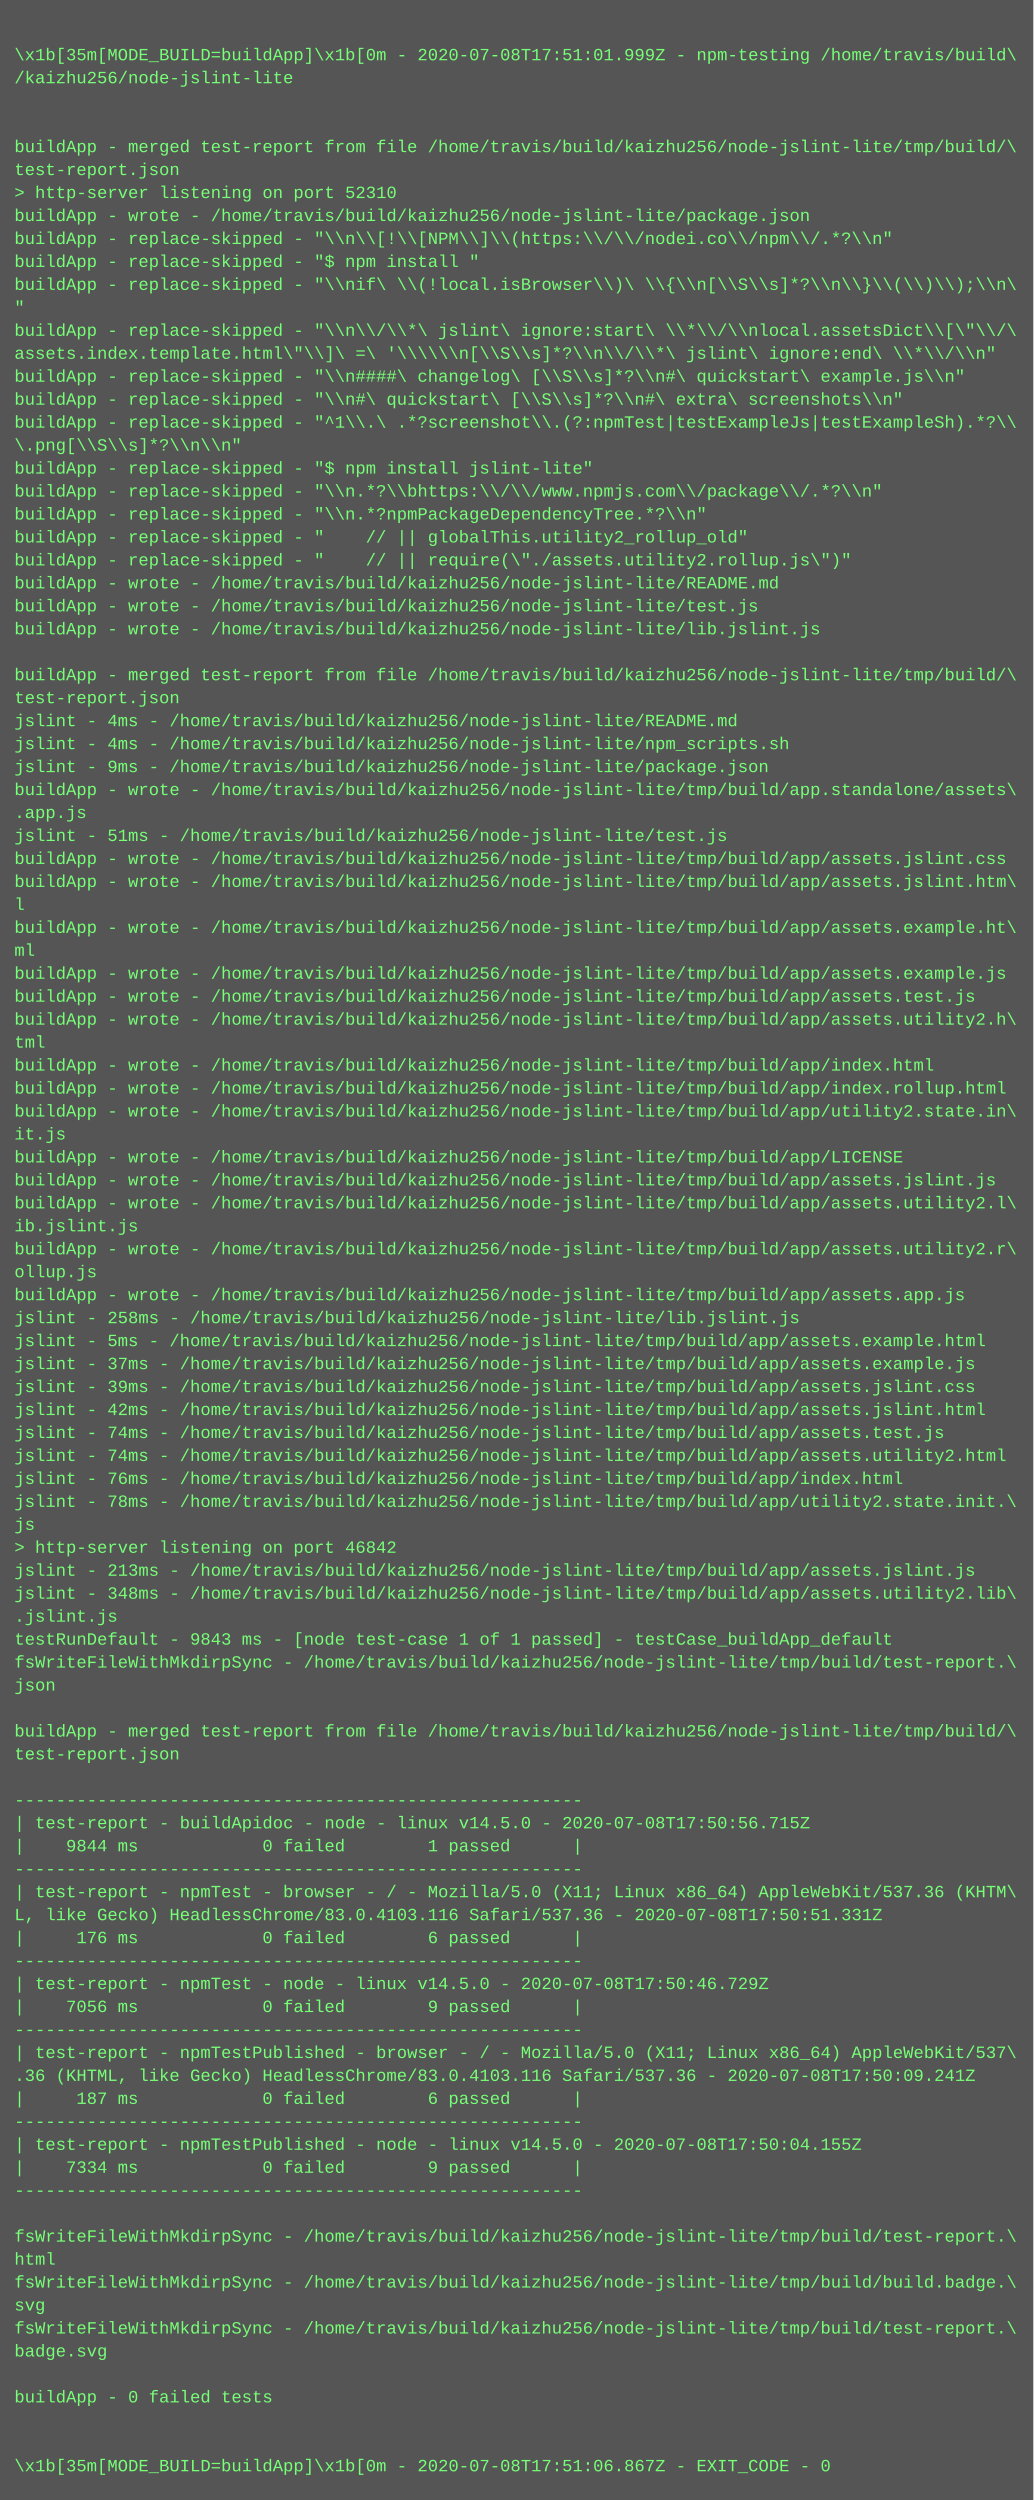
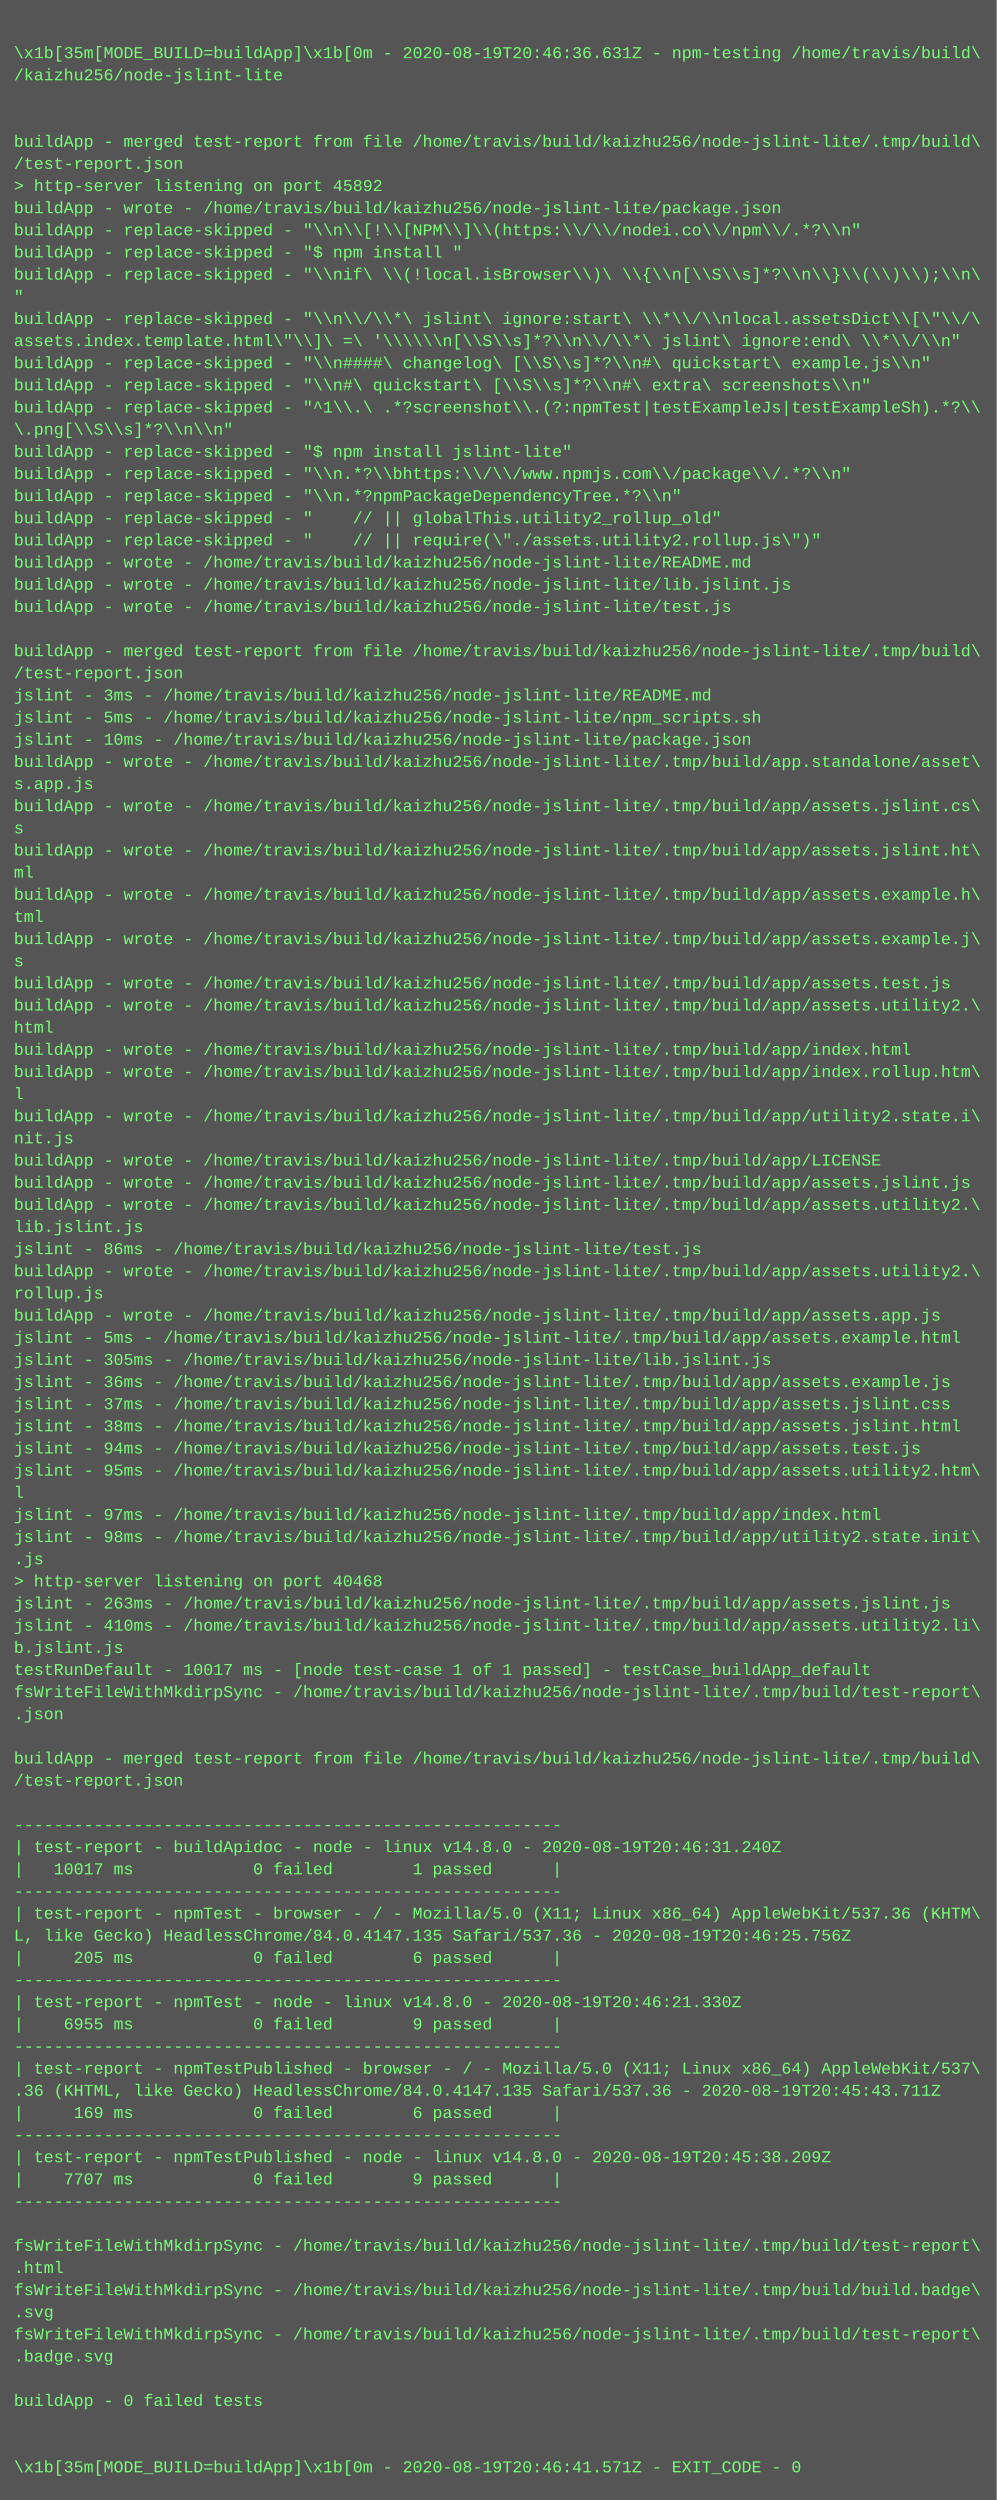
- <svg xmlns="http://www.w3.org/2000/svg" height="1742" width="720">
-   <rect height="1742" fill="#555" width="720" />
+ <svg xmlns="http://www.w3.org/2000/svg" height="1806" width="720">
+   <rect height="1806" fill="#555" width="720" />
  <text fill="#7f7" font-family="Courier New" font-size="12" xml:space="preserve">
    <tspan x="10" y="26" />
-     <tspan x="10" y="42">\x1b[35m[MODE_BUILD=buildApp]\x1b[0m - 2020-07-08T17:51:01.999Z - npm-testing /home/travis/build\</tspan>
+     <tspan x="10" y="42">\x1b[35m[MODE_BUILD=buildApp]\x1b[0m - 2020-08-19T20:46:36.631Z - npm-testing /home/travis/build\</tspan>
    <tspan x="10" y="58">/kaizhu256/node-jslint-lite</tspan>
    <tspan x="10" y="74" />
    <tspan x="10" y="90" />
-     <tspan x="10" y="106">buildApp - merged test-report from file /home/travis/build/kaizhu256/node-jslint-lite/tmp/build/\</tspan>
-     <tspan x="10" y="122">test-report.json</tspan>
-     <tspan x="10" y="138">&gt; http-server listening on port 52310</tspan>
+     <tspan x="10" y="106">buildApp - merged test-report from file /home/travis/build/kaizhu256/node-jslint-lite/.tmp/build\</tspan>
+     <tspan x="10" y="122">/test-report.json</tspan>
+     <tspan x="10" y="138">&gt; http-server listening on port 45892</tspan>
    <tspan x="10" y="154">buildApp - wrote - /home/travis/build/kaizhu256/node-jslint-lite/package.json</tspan>
    <tspan x="10" y="170">buildApp - replace-skipped - "\\n\\[!\\[NPM\\]\\(https:\\/\\/nodei.co\\/npm\\/.*?\\n"</tspan>
    <tspan x="10" y="186">buildApp - replace-skipped - "$ npm install "</tspan>
    <tspan x="10" y="202">buildApp - replace-skipped - "\\nif\ \\(!local.isBrowser\\)\ \\{\\n[\\S\\s]*?\\n\\}\\(\\)\\);\\n\</tspan>
    <tspan x="10" y="218">"</tspan>
    <tspan x="10" y="234">buildApp - replace-skipped - "\\n\\/\\*\ jslint\ ignore:start\ \\*\\/\\nlocal.assetsDict\\[\"\\/\</tspan>
    <tspan x="10" y="250">assets.index.template.html\"\\]\ =\ '\\\\\\n[\\S\\s]*?\\n\\/\\*\ jslint\ ignore:end\ \\*\\/\\n"</tspan>
    <tspan x="10" y="266">buildApp - replace-skipped - "\\n####\ changelog\ [\\S\\s]*?\\n#\ quickstart\ example.js\\n"</tspan>
    <tspan x="10" y="282">buildApp - replace-skipped - "\\n#\ quickstart\ [\\S\\s]*?\\n#\ extra\ screenshots\\n"</tspan>
    <tspan x="10" y="298">buildApp - replace-skipped - "^1\\.\ .*?screenshot\\.(?:npmTest|testExampleJs|testExampleSh).*?\\</tspan>
    <tspan x="10" y="314">\.png[\\S\\s]*?\\n\\n"</tspan>
    <tspan x="10" y="330">buildApp - replace-skipped - "$ npm install jslint-lite"</tspan>
    <tspan x="10" y="346">buildApp - replace-skipped - "\\n.*?\\bhttps:\\/\\/www.npmjs.com\\/package\\/.*?\\n"</tspan>
    <tspan x="10" y="362">buildApp - replace-skipped - "\\n.*?npmPackageDependencyTree.*?\\n"</tspan>
    <tspan x="10" y="378">buildApp - replace-skipped - "    // || globalThis.utility2_rollup_old"</tspan>
    <tspan x="10" y="394">buildApp - replace-skipped - "    // || require(\"./assets.utility2.rollup.js\")"</tspan>
    <tspan x="10" y="410">buildApp - wrote - /home/travis/build/kaizhu256/node-jslint-lite/README.md</tspan>
-     <tspan x="10" y="426">buildApp - wrote - /home/travis/build/kaizhu256/node-jslint-lite/test.js</tspan>
-     <tspan x="10" y="442">buildApp - wrote - /home/travis/build/kaizhu256/node-jslint-lite/lib.jslint.js</tspan>
+     <tspan x="10" y="426">buildApp - wrote - /home/travis/build/kaizhu256/node-jslint-lite/lib.jslint.js</tspan>
+     <tspan x="10" y="442">buildApp - wrote - /home/travis/build/kaizhu256/node-jslint-lite/test.js</tspan>
    <tspan x="10" y="458" />
-     <tspan x="10" y="474">buildApp - merged test-report from file /home/travis/build/kaizhu256/node-jslint-lite/tmp/build/\</tspan>
-     <tspan x="10" y="490">test-report.json</tspan>
-     <tspan x="10" y="506">jslint - 4ms - /home/travis/build/kaizhu256/node-jslint-lite/README.md</tspan>
-     <tspan x="10" y="522">jslint - 4ms - /home/travis/build/kaizhu256/node-jslint-lite/npm_scripts.sh</tspan>
-     <tspan x="10" y="538">jslint - 9ms - /home/travis/build/kaizhu256/node-jslint-lite/package.json</tspan>
-     <tspan x="10" y="554">buildApp - wrote - /home/travis/build/kaizhu256/node-jslint-lite/tmp/build/app.standalone/assets\</tspan>
-     <tspan x="10" y="570">.app.js</tspan>
-     <tspan x="10" y="586">jslint - 51ms - /home/travis/build/kaizhu256/node-jslint-lite/test.js</tspan>
-     <tspan x="10" y="602">buildApp - wrote - /home/travis/build/kaizhu256/node-jslint-lite/tmp/build/app/assets.jslint.css</tspan>
-     <tspan x="10" y="618">buildApp - wrote - /home/travis/build/kaizhu256/node-jslint-lite/tmp/build/app/assets.jslint.htm\</tspan>
-     <tspan x="10" y="634">l</tspan>
-     <tspan x="10" y="650">buildApp - wrote - /home/travis/build/kaizhu256/node-jslint-lite/tmp/build/app/assets.example.ht\</tspan>
-     <tspan x="10" y="666">ml</tspan>
-     <tspan x="10" y="682">buildApp - wrote - /home/travis/build/kaizhu256/node-jslint-lite/tmp/build/app/assets.example.js</tspan>
-     <tspan x="10" y="698">buildApp - wrote - /home/travis/build/kaizhu256/node-jslint-lite/tmp/build/app/assets.test.js</tspan>
-     <tspan x="10" y="714">buildApp - wrote - /home/travis/build/kaizhu256/node-jslint-lite/tmp/build/app/assets.utility2.h\</tspan>
-     <tspan x="10" y="730">tml</tspan>
-     <tspan x="10" y="746">buildApp - wrote - /home/travis/build/kaizhu256/node-jslint-lite/tmp/build/app/index.html</tspan>
-     <tspan x="10" y="762">buildApp - wrote - /home/travis/build/kaizhu256/node-jslint-lite/tmp/build/app/index.rollup.html</tspan>
-     <tspan x="10" y="778">buildApp - wrote - /home/travis/build/kaizhu256/node-jslint-lite/tmp/build/app/utility2.state.in\</tspan>
-     <tspan x="10" y="794">it.js</tspan>
-     <tspan x="10" y="810">buildApp - wrote - /home/travis/build/kaizhu256/node-jslint-lite/tmp/build/app/LICENSE</tspan>
-     <tspan x="10" y="826">buildApp - wrote - /home/travis/build/kaizhu256/node-jslint-lite/tmp/build/app/assets.jslint.js</tspan>
-     <tspan x="10" y="842">buildApp - wrote - /home/travis/build/kaizhu256/node-jslint-lite/tmp/build/app/assets.utility2.l\</tspan>
-     <tspan x="10" y="858">ib.jslint.js</tspan>
-     <tspan x="10" y="874">buildApp - wrote - /home/travis/build/kaizhu256/node-jslint-lite/tmp/build/app/assets.utility2.r\</tspan>
-     <tspan x="10" y="890">ollup.js</tspan>
-     <tspan x="10" y="906">buildApp - wrote - /home/travis/build/kaizhu256/node-jslint-lite/tmp/build/app/assets.app.js</tspan>
-     <tspan x="10" y="922">jslint - 258ms - /home/travis/build/kaizhu256/node-jslint-lite/lib.jslint.js</tspan>
-     <tspan x="10" y="938">jslint - 5ms - /home/travis/build/kaizhu256/node-jslint-lite/tmp/build/app/assets.example.html</tspan>
-     <tspan x="10" y="954">jslint - 37ms - /home/travis/build/kaizhu256/node-jslint-lite/tmp/build/app/assets.example.js</tspan>
-     <tspan x="10" y="970">jslint - 39ms - /home/travis/build/kaizhu256/node-jslint-lite/tmp/build/app/assets.jslint.css</tspan>
-     <tspan x="10" y="986">jslint - 42ms - /home/travis/build/kaizhu256/node-jslint-lite/tmp/build/app/assets.jslint.html</tspan>
-     <tspan x="10" y="1002">jslint - 74ms - /home/travis/build/kaizhu256/node-jslint-lite/tmp/build/app/assets.test.js</tspan>
-     <tspan x="10" y="1018">jslint - 74ms - /home/travis/build/kaizhu256/node-jslint-lite/tmp/build/app/assets.utility2.html</tspan>
-     <tspan x="10" y="1034">jslint - 76ms - /home/travis/build/kaizhu256/node-jslint-lite/tmp/build/app/index.html</tspan>
-     <tspan x="10" y="1050">jslint - 78ms - /home/travis/build/kaizhu256/node-jslint-lite/tmp/build/app/utility2.state.init.\</tspan>
-     <tspan x="10" y="1066">js</tspan>
-     <tspan x="10" y="1082">&gt; http-server listening on port 46842</tspan>
-     <tspan x="10" y="1098">jslint - 213ms - /home/travis/build/kaizhu256/node-jslint-lite/tmp/build/app/assets.jslint.js</tspan>
-     <tspan x="10" y="1114">jslint - 348ms - /home/travis/build/kaizhu256/node-jslint-lite/tmp/build/app/assets.utility2.lib\</tspan>
-     <tspan x="10" y="1130">.jslint.js</tspan>
-     <tspan x="10" y="1146">testRunDefault - 9843 ms - [node test-case 1 of 1 passed] - testCase_buildApp_default</tspan>
-     <tspan x="10" y="1162">fsWriteFileWithMkdirpSync - /home/travis/build/kaizhu256/node-jslint-lite/tmp/build/test-report.\</tspan>
-     <tspan x="10" y="1178">json</tspan>
-     <tspan x="10" y="1194" />
-     <tspan x="10" y="1210">buildApp - merged test-report from file /home/travis/build/kaizhu256/node-jslint-lite/tmp/build/\</tspan>
-     <tspan x="10" y="1226">test-report.json</tspan>
-     <tspan x="10" y="1242" />
-     <tspan x="10" y="1258">-------------------------------------------------------</tspan>
-     <tspan x="10" y="1274">| test-report - buildApidoc - node - linux v14.5.0 - 2020-07-08T17:50:56.715Z</tspan>
-     <tspan x="10" y="1290">|    9844 ms            0 failed        1 passed      |</tspan>
-     <tspan x="10" y="1306">-------------------------------------------------------</tspan>
-     <tspan x="10" y="1322">| test-report - npmTest - browser - / - Mozilla/5.0 (X11; Linux x86_64) AppleWebKit/537.36 (KHTM\</tspan>
-     <tspan x="10" y="1338">L, like Gecko) HeadlessChrome/83.0.4103.116 Safari/537.36 - 2020-07-08T17:50:51.331Z</tspan>
-     <tspan x="10" y="1354">|     176 ms            0 failed        6 passed      |</tspan>
+     <tspan x="10" y="474">buildApp - merged test-report from file /home/travis/build/kaizhu256/node-jslint-lite/.tmp/build\</tspan>
+     <tspan x="10" y="490">/test-report.json</tspan>
+     <tspan x="10" y="506">jslint - 3ms - /home/travis/build/kaizhu256/node-jslint-lite/README.md</tspan>
+     <tspan x="10" y="522">jslint - 5ms - /home/travis/build/kaizhu256/node-jslint-lite/npm_scripts.sh</tspan>
+     <tspan x="10" y="538">jslint - 10ms - /home/travis/build/kaizhu256/node-jslint-lite/package.json</tspan>
+     <tspan x="10" y="554">buildApp - wrote - /home/travis/build/kaizhu256/node-jslint-lite/.tmp/build/app.standalone/asset\</tspan>
+     <tspan x="10" y="570">s.app.js</tspan>
+     <tspan x="10" y="586">buildApp - wrote - /home/travis/build/kaizhu256/node-jslint-lite/.tmp/build/app/assets.jslint.cs\</tspan>
+     <tspan x="10" y="602">s</tspan>
+     <tspan x="10" y="618">buildApp - wrote - /home/travis/build/kaizhu256/node-jslint-lite/.tmp/build/app/assets.jslint.ht\</tspan>
+     <tspan x="10" y="634">ml</tspan>
+     <tspan x="10" y="650">buildApp - wrote - /home/travis/build/kaizhu256/node-jslint-lite/.tmp/build/app/assets.example.h\</tspan>
+     <tspan x="10" y="666">tml</tspan>
+     <tspan x="10" y="682">buildApp - wrote - /home/travis/build/kaizhu256/node-jslint-lite/.tmp/build/app/assets.example.j\</tspan>
+     <tspan x="10" y="698">s</tspan>
+     <tspan x="10" y="714">buildApp - wrote - /home/travis/build/kaizhu256/node-jslint-lite/.tmp/build/app/assets.test.js</tspan>
+     <tspan x="10" y="730">buildApp - wrote - /home/travis/build/kaizhu256/node-jslint-lite/.tmp/build/app/assets.utility2.\</tspan>
+     <tspan x="10" y="746">html</tspan>
+     <tspan x="10" y="762">buildApp - wrote - /home/travis/build/kaizhu256/node-jslint-lite/.tmp/build/app/index.html</tspan>
+     <tspan x="10" y="778">buildApp - wrote - /home/travis/build/kaizhu256/node-jslint-lite/.tmp/build/app/index.rollup.htm\</tspan>
+     <tspan x="10" y="794">l</tspan>
+     <tspan x="10" y="810">buildApp - wrote - /home/travis/build/kaizhu256/node-jslint-lite/.tmp/build/app/utility2.state.i\</tspan>
+     <tspan x="10" y="826">nit.js</tspan>
+     <tspan x="10" y="842">buildApp - wrote - /home/travis/build/kaizhu256/node-jslint-lite/.tmp/build/app/LICENSE</tspan>
+     <tspan x="10" y="858">buildApp - wrote - /home/travis/build/kaizhu256/node-jslint-lite/.tmp/build/app/assets.jslint.js</tspan>
+     <tspan x="10" y="874">buildApp - wrote - /home/travis/build/kaizhu256/node-jslint-lite/.tmp/build/app/assets.utility2.\</tspan>
+     <tspan x="10" y="890">lib.jslint.js</tspan>
+     <tspan x="10" y="906">jslint - 86ms - /home/travis/build/kaizhu256/node-jslint-lite/test.js</tspan>
+     <tspan x="10" y="922">buildApp - wrote - /home/travis/build/kaizhu256/node-jslint-lite/.tmp/build/app/assets.utility2.\</tspan>
+     <tspan x="10" y="938">rollup.js</tspan>
+     <tspan x="10" y="954">buildApp - wrote - /home/travis/build/kaizhu256/node-jslint-lite/.tmp/build/app/assets.app.js</tspan>
+     <tspan x="10" y="970">jslint - 5ms - /home/travis/build/kaizhu256/node-jslint-lite/.tmp/build/app/assets.example.html</tspan>
+     <tspan x="10" y="986">jslint - 305ms - /home/travis/build/kaizhu256/node-jslint-lite/lib.jslint.js</tspan>
+     <tspan x="10" y="1002">jslint - 36ms - /home/travis/build/kaizhu256/node-jslint-lite/.tmp/build/app/assets.example.js</tspan>
+     <tspan x="10" y="1018">jslint - 37ms - /home/travis/build/kaizhu256/node-jslint-lite/.tmp/build/app/assets.jslint.css</tspan>
+     <tspan x="10" y="1034">jslint - 38ms - /home/travis/build/kaizhu256/node-jslint-lite/.tmp/build/app/assets.jslint.html</tspan>
+     <tspan x="10" y="1050">jslint - 94ms - /home/travis/build/kaizhu256/node-jslint-lite/.tmp/build/app/assets.test.js</tspan>
+     <tspan x="10" y="1066">jslint - 95ms - /home/travis/build/kaizhu256/node-jslint-lite/.tmp/build/app/assets.utility2.htm\</tspan>
+     <tspan x="10" y="1082">l</tspan>
+     <tspan x="10" y="1098">jslint - 97ms - /home/travis/build/kaizhu256/node-jslint-lite/.tmp/build/app/index.html</tspan>
+     <tspan x="10" y="1114">jslint - 98ms - /home/travis/build/kaizhu256/node-jslint-lite/.tmp/build/app/utility2.state.init\</tspan>
+     <tspan x="10" y="1130">.js</tspan>
+     <tspan x="10" y="1146">&gt; http-server listening on port 40468</tspan>
+     <tspan x="10" y="1162">jslint - 263ms - /home/travis/build/kaizhu256/node-jslint-lite/.tmp/build/app/assets.jslint.js</tspan>
+     <tspan x="10" y="1178">jslint - 410ms - /home/travis/build/kaizhu256/node-jslint-lite/.tmp/build/app/assets.utility2.li\</tspan>
+     <tspan x="10" y="1194">b.jslint.js</tspan>
+     <tspan x="10" y="1210">testRunDefault - 10017 ms - [node test-case 1 of 1 passed] - testCase_buildApp_default</tspan>
+     <tspan x="10" y="1226">fsWriteFileWithMkdirpSync - /home/travis/build/kaizhu256/node-jslint-lite/.tmp/build/test-report\</tspan>
+     <tspan x="10" y="1242">.json</tspan>
+     <tspan x="10" y="1258" />
+     <tspan x="10" y="1274">buildApp - merged test-report from file /home/travis/build/kaizhu256/node-jslint-lite/.tmp/build\</tspan>
+     <tspan x="10" y="1290">/test-report.json</tspan>
+     <tspan x="10" y="1306" />
+     <tspan x="10" y="1322">-------------------------------------------------------</tspan>
+     <tspan x="10" y="1338">| test-report - buildApidoc - node - linux v14.8.0 - 2020-08-19T20:46:31.240Z</tspan>
+     <tspan x="10" y="1354">|   10017 ms            0 failed        1 passed      |</tspan>
    <tspan x="10" y="1370">-------------------------------------------------------</tspan>
-     <tspan x="10" y="1386">| test-report - npmTest - node - linux v14.5.0 - 2020-07-08T17:50:46.729Z</tspan>
-     <tspan x="10" y="1402">|    7056 ms            0 failed        9 passed      |</tspan>
-     <tspan x="10" y="1418">-------------------------------------------------------</tspan>
-     <tspan x="10" y="1434">| test-report - npmTestPublished - browser - / - Mozilla/5.0 (X11; Linux x86_64) AppleWebKit/537\</tspan>
-     <tspan x="10" y="1450">.36 (KHTML, like Gecko) HeadlessChrome/83.0.4103.116 Safari/537.36 - 2020-07-08T17:50:09.241Z</tspan>
-     <tspan x="10" y="1466">|     187 ms            0 failed        6 passed      |</tspan>
+     <tspan x="10" y="1386">| test-report - npmTest - browser - / - Mozilla/5.0 (X11; Linux x86_64) AppleWebKit/537.36 (KHTM\</tspan>
+     <tspan x="10" y="1402">L, like Gecko) HeadlessChrome/84.0.4147.135 Safari/537.36 - 2020-08-19T20:46:25.756Z</tspan>
+     <tspan x="10" y="1418">|     205 ms            0 failed        6 passed      |</tspan>
+     <tspan x="10" y="1434">-------------------------------------------------------</tspan>
+     <tspan x="10" y="1450">| test-report - npmTest - node - linux v14.8.0 - 2020-08-19T20:46:21.330Z</tspan>
+     <tspan x="10" y="1466">|    6955 ms            0 failed        9 passed      |</tspan>
    <tspan x="10" y="1482">-------------------------------------------------------</tspan>
-     <tspan x="10" y="1498">| test-report - npmTestPublished - node - linux v14.5.0 - 2020-07-08T17:50:04.155Z</tspan>
-     <tspan x="10" y="1514">|    7334 ms            0 failed        9 passed      |</tspan>
-     <tspan x="10" y="1530">-------------------------------------------------------</tspan>
-     <tspan x="10" y="1546" />
-     <tspan x="10" y="1562">fsWriteFileWithMkdirpSync - /home/travis/build/kaizhu256/node-jslint-lite/tmp/build/test-report.\</tspan>
-     <tspan x="10" y="1578">html</tspan>
-     <tspan x="10" y="1594">fsWriteFileWithMkdirpSync - /home/travis/build/kaizhu256/node-jslint-lite/tmp/build/build.badge.\</tspan>
-     <tspan x="10" y="1610">svg</tspan>
-     <tspan x="10" y="1626">fsWriteFileWithMkdirpSync - /home/travis/build/kaizhu256/node-jslint-lite/tmp/build/test-report.\</tspan>
-     <tspan x="10" y="1642">badge.svg</tspan>
-     <tspan x="10" y="1658" />
-     <tspan x="10" y="1674">buildApp - 0 failed tests</tspan>
-     <tspan x="10" y="1690" />
-     <tspan x="10" y="1706" />
-     <tspan x="10" y="1722">\x1b[35m[MODE_BUILD=buildApp]\x1b[0m - 2020-07-08T17:51:06.867Z - EXIT_CODE - 0</tspan>
+     <tspan x="10" y="1498">| test-report - npmTestPublished - browser - / - Mozilla/5.0 (X11; Linux x86_64) AppleWebKit/537\</tspan>
+     <tspan x="10" y="1514">.36 (KHTML, like Gecko) HeadlessChrome/84.0.4147.135 Safari/537.36 - 2020-08-19T20:45:43.711Z</tspan>
+     <tspan x="10" y="1530">|     169 ms            0 failed        6 passed      |</tspan>
+     <tspan x="10" y="1546">-------------------------------------------------------</tspan>
+     <tspan x="10" y="1562">| test-report - npmTestPublished - node - linux v14.8.0 - 2020-08-19T20:45:38.209Z</tspan>
+     <tspan x="10" y="1578">|    7707 ms            0 failed        9 passed      |</tspan>
+     <tspan x="10" y="1594">-------------------------------------------------------</tspan>
+     <tspan x="10" y="1610" />
+     <tspan x="10" y="1626">fsWriteFileWithMkdirpSync - /home/travis/build/kaizhu256/node-jslint-lite/.tmp/build/test-report\</tspan>
+     <tspan x="10" y="1642">.html</tspan>
+     <tspan x="10" y="1658">fsWriteFileWithMkdirpSync - /home/travis/build/kaizhu256/node-jslint-lite/.tmp/build/build.badge\</tspan>
+     <tspan x="10" y="1674">.svg</tspan>
+     <tspan x="10" y="1690">fsWriteFileWithMkdirpSync - /home/travis/build/kaizhu256/node-jslint-lite/.tmp/build/test-report\</tspan>
+     <tspan x="10" y="1706">.badge.svg</tspan>
+     <tspan x="10" y="1722" />
+     <tspan x="10" y="1738">buildApp - 0 failed tests</tspan>
+     <tspan x="10" y="1754" />
+     <tspan x="10" y="1770" />
+     <tspan x="10" y="1786">\x1b[35m[MODE_BUILD=buildApp]\x1b[0m - 2020-08-19T20:46:41.571Z - EXIT_CODE - 0</tspan>
  </text>
</svg>
